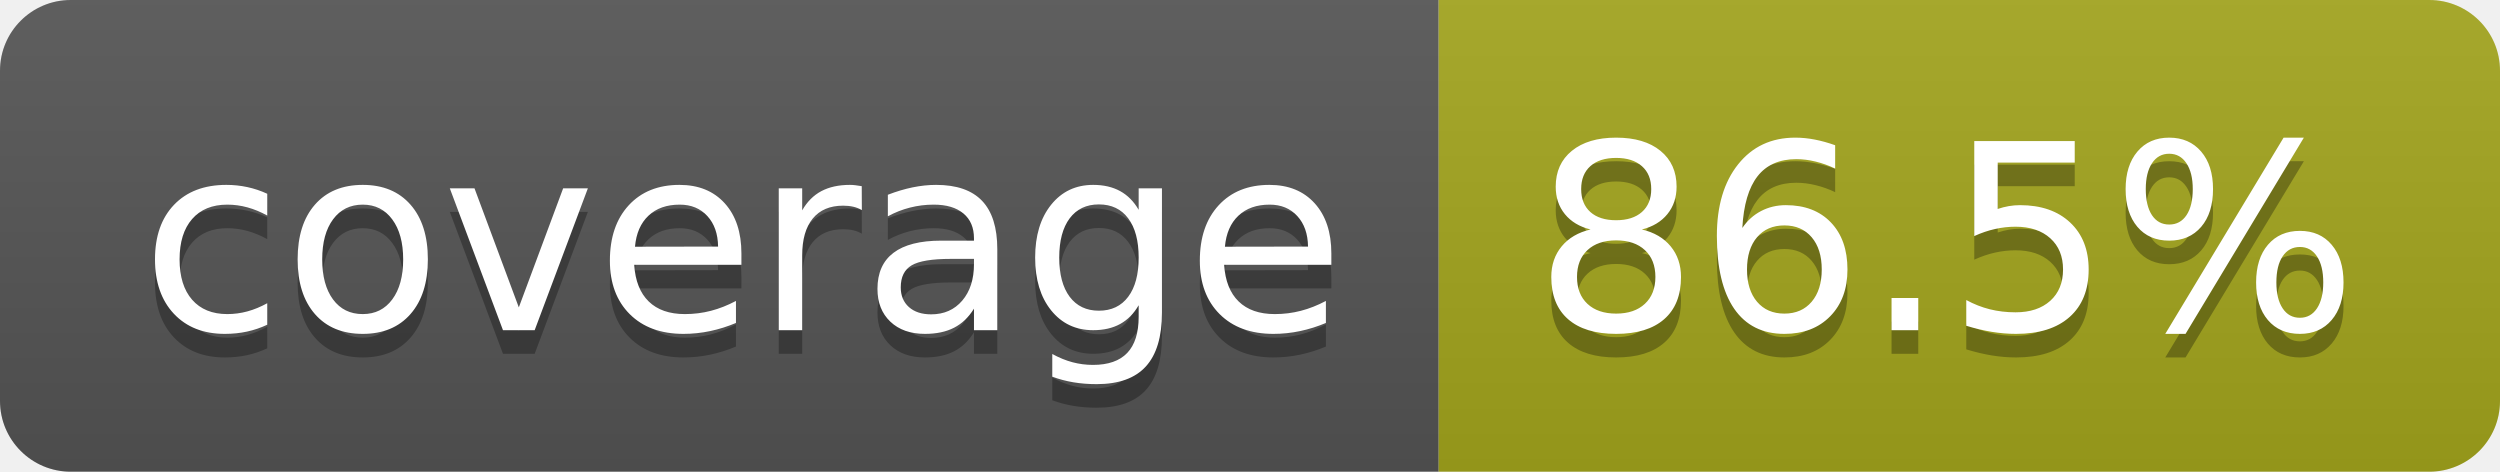
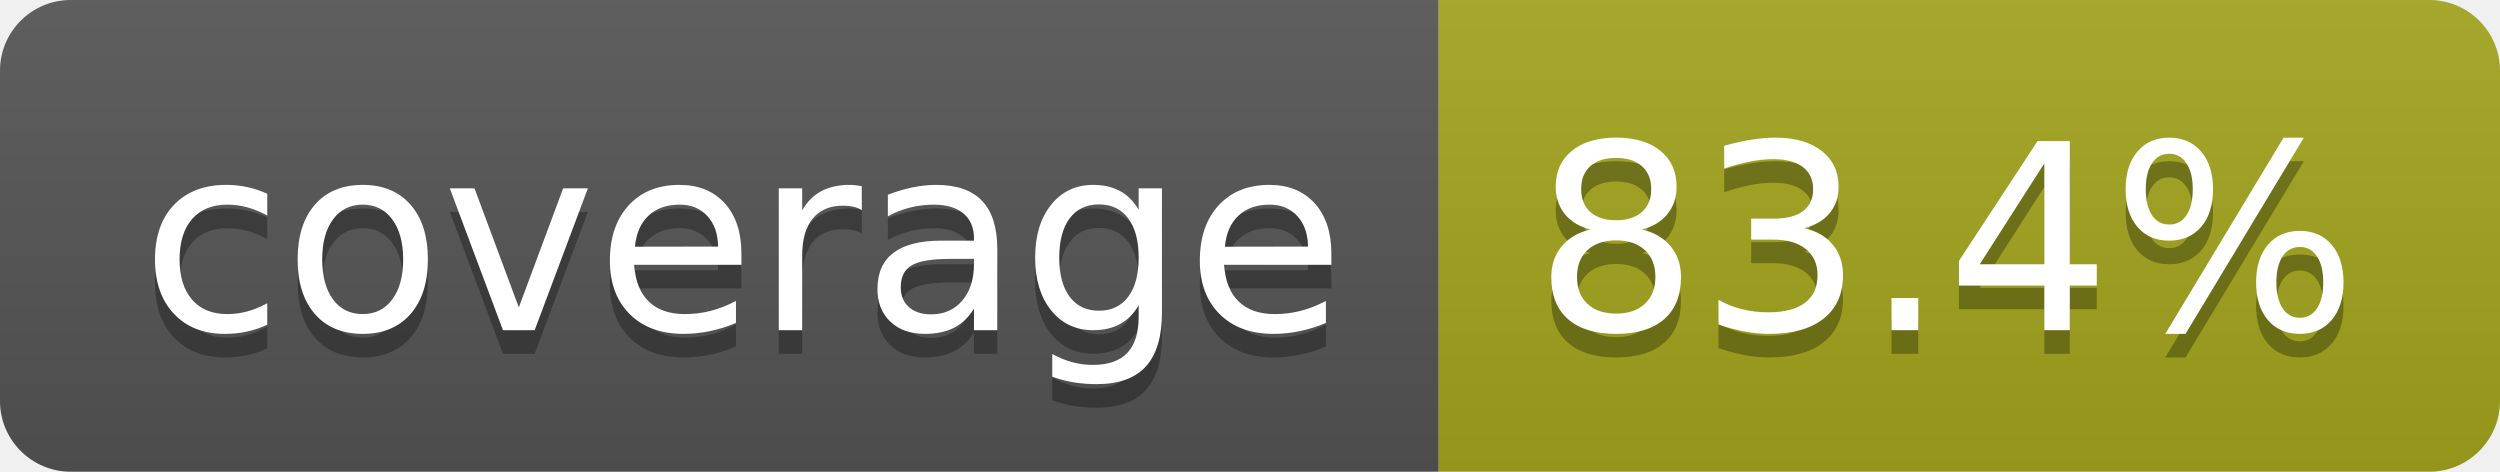
- <svg xmlns="http://www.w3.org/2000/svg" width="106" height="20" role="img" aria-label="coverage: 86.5%">
+ <svg xmlns="http://www.w3.org/2000/svg" width="106" height="20" role="img" aria-label="coverage: 83.4%">
  <linearGradient id="s" x2="0" y2="100%">
    <stop offset="0" stop-color="#bbb" stop-opacity=".1" />
    <stop offset="1" stop-opacity=".1" />
  </linearGradient>
  <clipPath id="r">
    <rect width="106" height="20" rx="3" fill="#fff" />
  </clipPath>
  <g clip-path="url(#r)">
    <rect width="61" height="20" fill="#555" />
    <rect x="61" width="45" height="20" fill="#a4a61d" />
    <rect width="106" height="20" fill="url(#s)" />
  </g>
  <g fill="#fff" text-anchor="middle" font-family="Verdana,Geneva,DejaVu Sans,sans-serif" text-rendering="geometricPrecision" font-size="110">
    <text aria-hidden="true" x="315" y="150" fill="#010101" fill-opacity=".3" transform="scale(.1)" textLength="510">coverage</text>
    <text x="315" y="140" transform="scale(.1)" fill="#fff" textLength="510">coverage</text>
-     <text aria-hidden="true" x="825" y="150" fill="#010101" fill-opacity=".3" transform="scale(.1)" textLength="350">86.5%</text>
-     <text x="825" y="140" transform="scale(.1)" fill="#fff" textLength="350">86.5%</text>
+     <text aria-hidden="true" x="825" y="150" fill="#010101" fill-opacity=".3" transform="scale(.1)" textLength="350">83.4%</text>
+     <text x="825" y="140" transform="scale(.1)" fill="#fff" textLength="350">83.4%</text>
  </g>
</svg>
